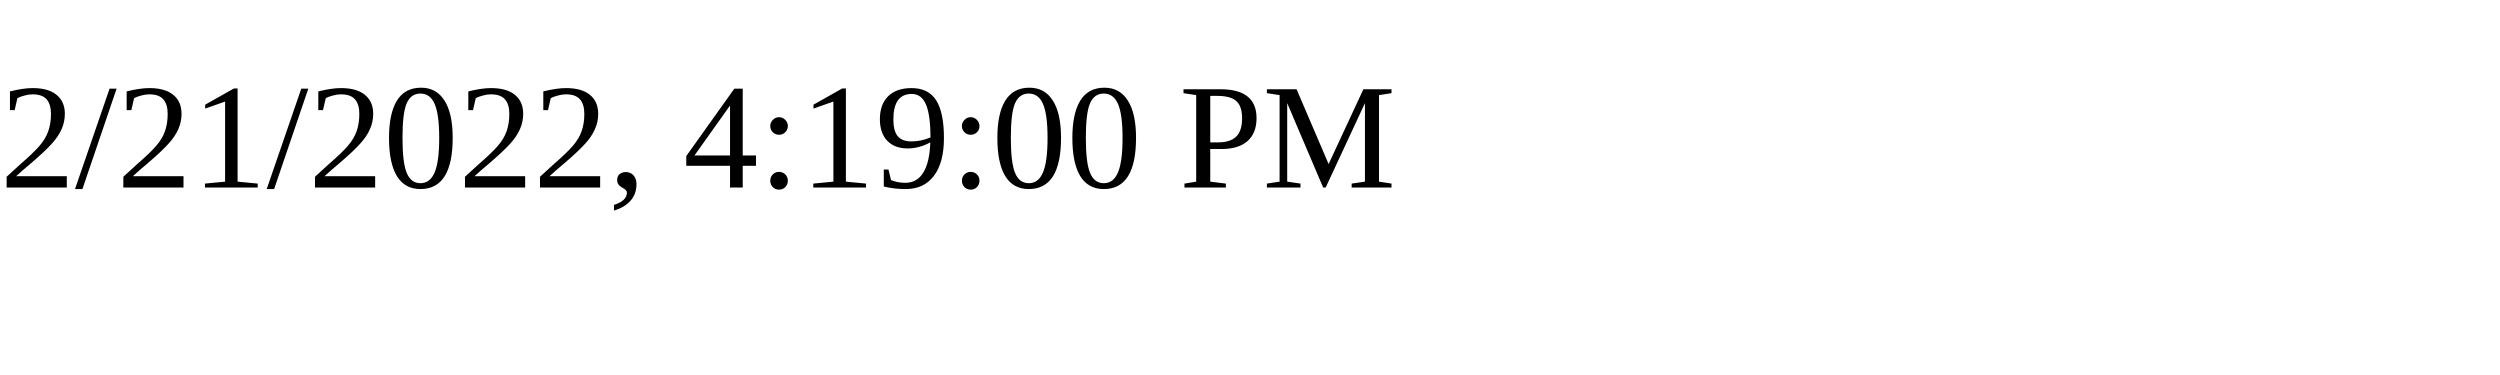
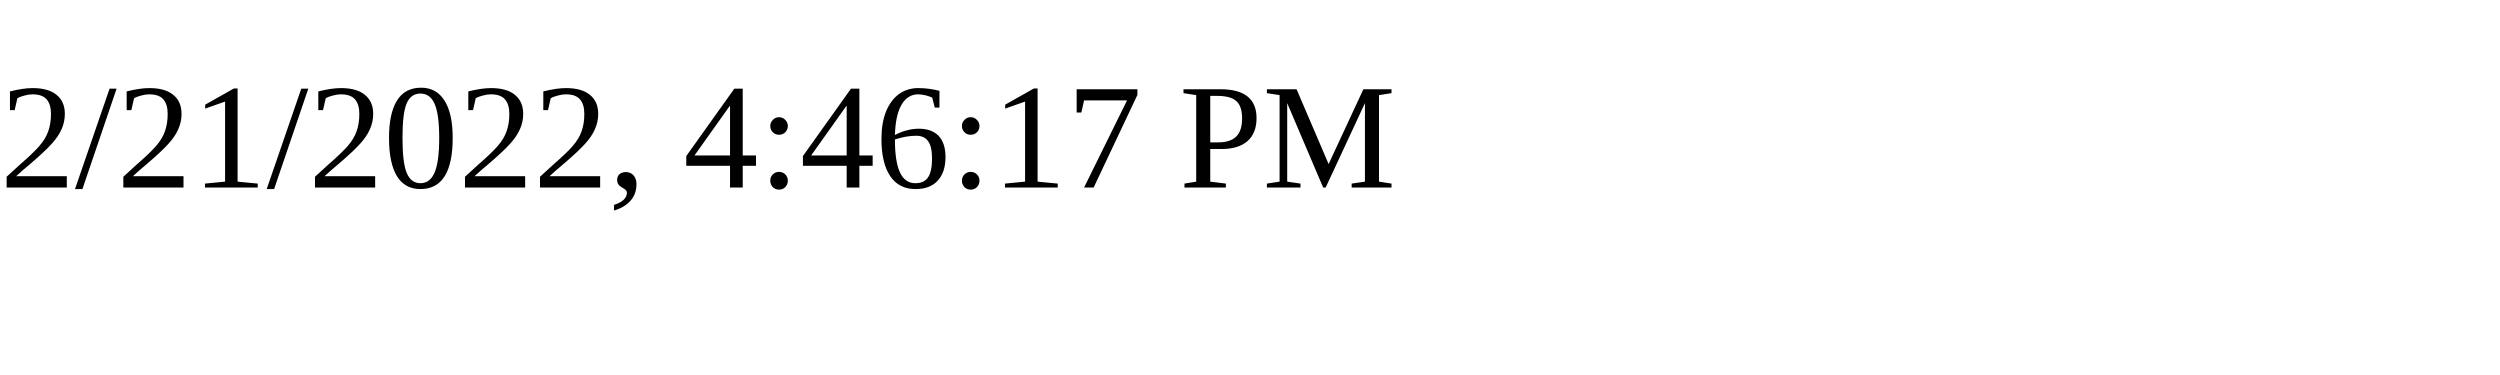
<svg xmlns="http://www.w3.org/2000/svg" height="30" width="200">
-   <text x="0" y="15">2/21/2022, 4:19:00 PM</text>
+   <text x="0" y="15">2/21/2022, 4:46:17 PM</text>
</svg>
